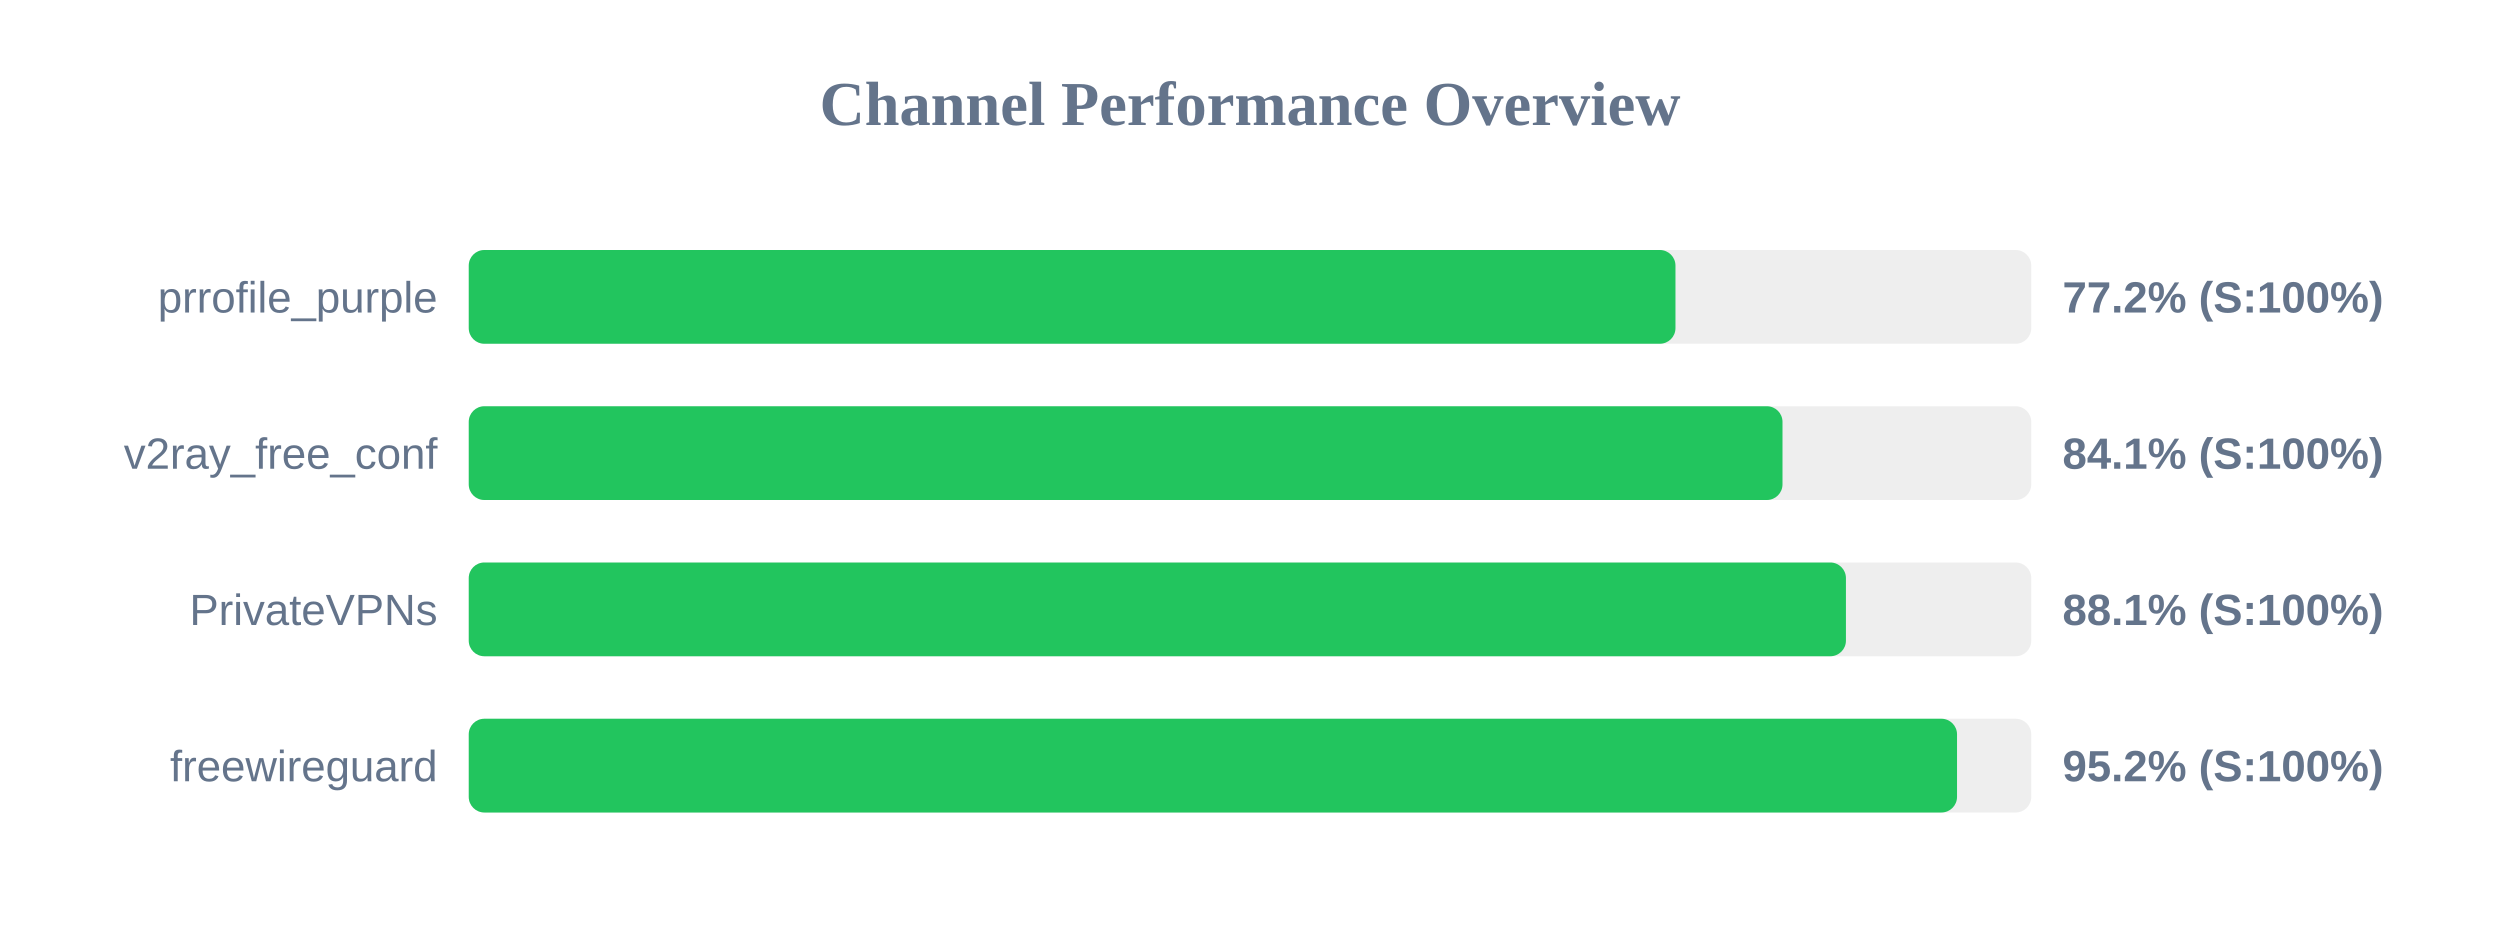
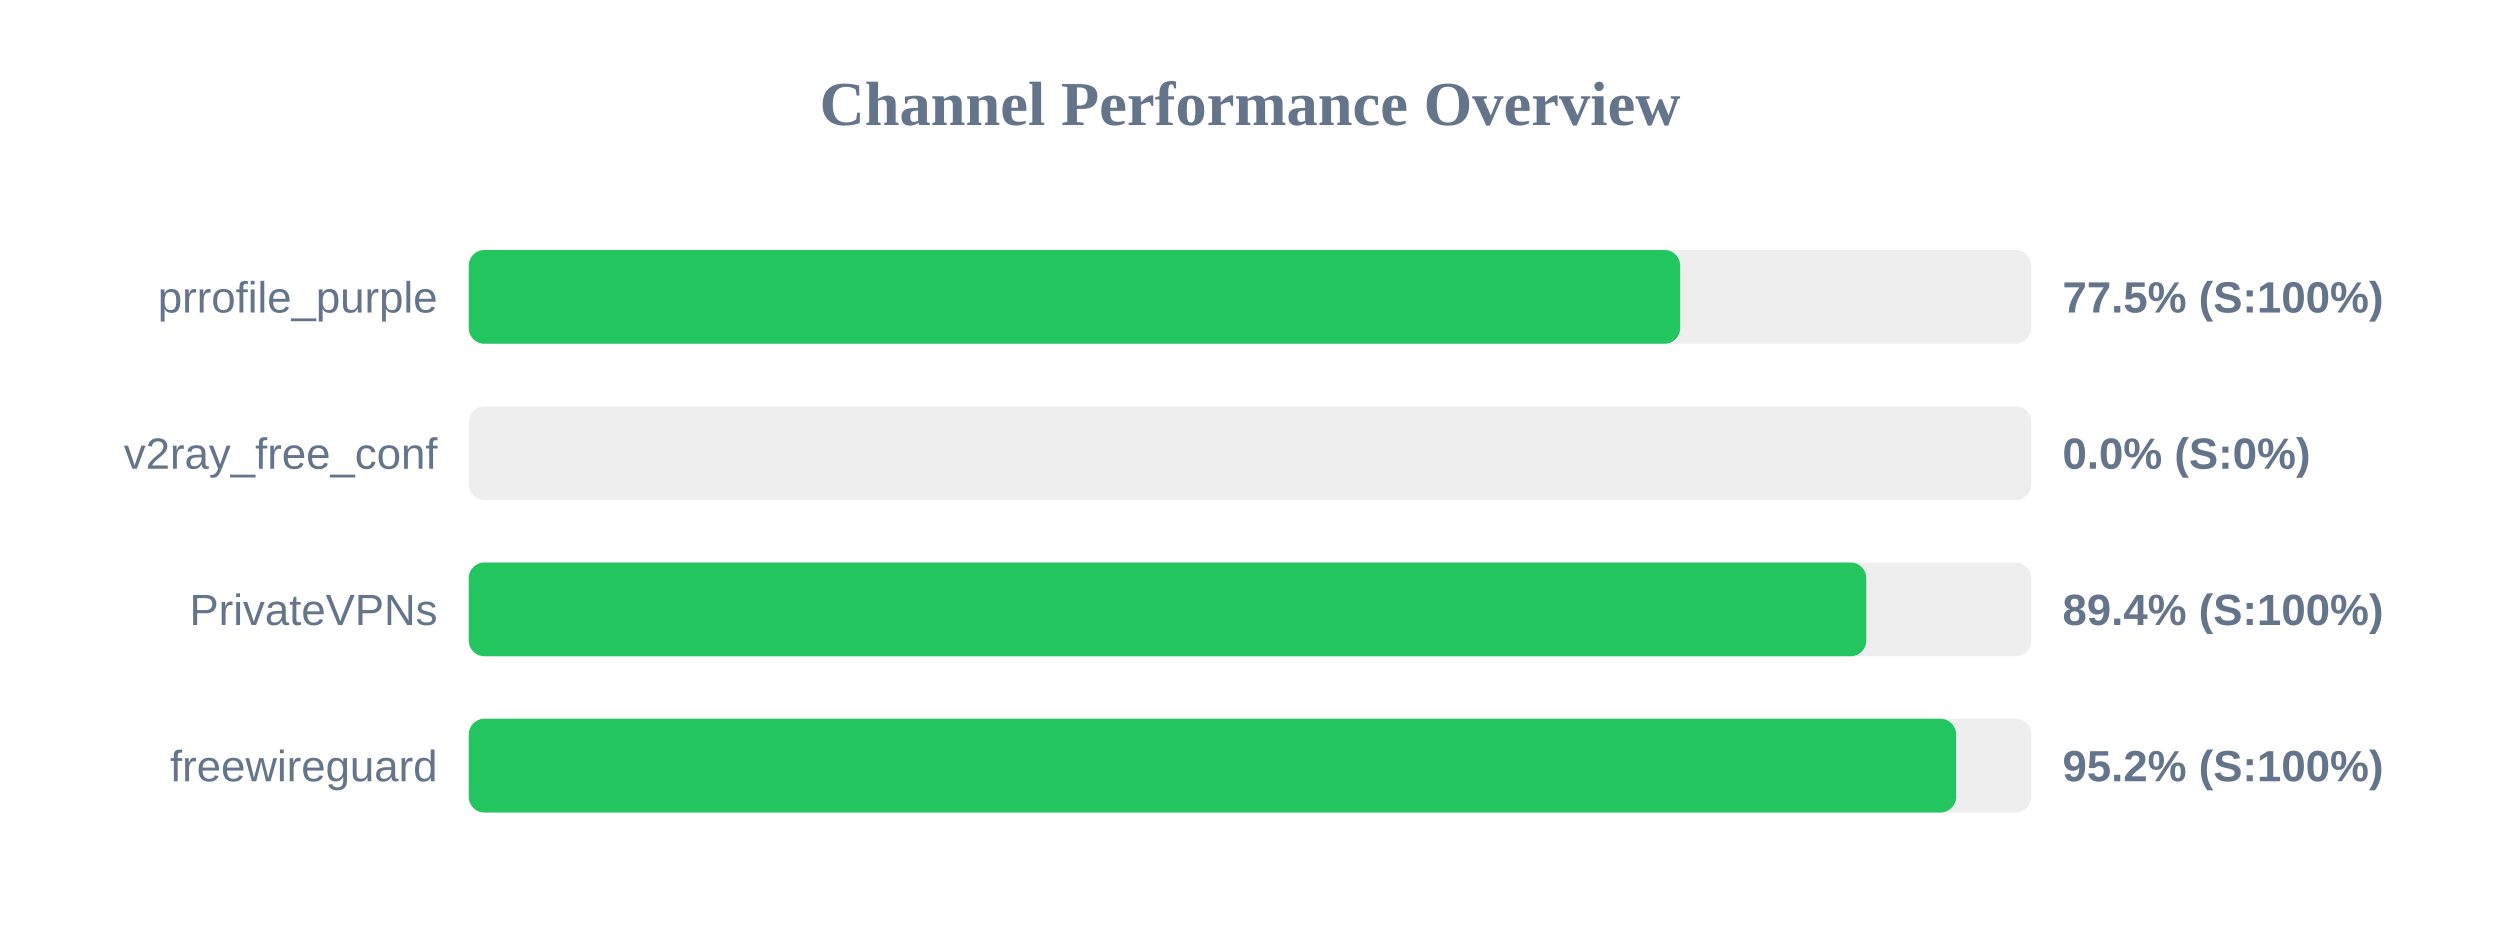
<svg xmlns="http://www.w3.org/2000/svg" width="800" height="300" version="1.1">
  <style>
        .row { font: 14px Arial; fill: #64748b; }
        .score { font: bold 14px Arial; fill: #64748b; }
    </style>
  <text x="400" y="40" text-anchor="middle" font-size="20px" font-weight="bold" fill="#64748b">Channel Performance Overview</text>
  <rect x="150" y="80" width="500" height="30" fill="#eee" rx="5" />
-   <rect x="150" y="80" width="386.15" height="30" fill="#22c55e" rx="5" />
+   <rect x="150" y="80" width="387.65" height="30" fill="#22c55e" rx="5" />
  <text x="140" y="100" text-anchor="end" class="row">prrofile_purple</text>
-   <text x="660" y="100" text-anchor="start" class="score">77.2% (S:100%)</text>
+   <text x="660" y="100" text-anchor="start" class="score">77.5% (S:100%)</text>
  <rect x="150" y="130" width="500" height="30" fill="#eee" rx="5" />
-   <rect x="150" y="130" width="420.4" height="30" fill="#22c55e" rx="5" />
+   <rect x="150" y="130" width="0.0" height="30" fill="#ef4444" rx="5" />
  <text x="140" y="150" text-anchor="end" class="row">v2ray_free_conf</text>
-   <text x="660" y="150" text-anchor="start" class="score">84.1% (S:100%)</text>
+   <text x="660" y="150" text-anchor="start" class="score">0.0% (S:0%)</text>
  <rect x="150" y="180" width="500" height="30" fill="#eee" rx="5" />
-   <rect x="150" y="180" width="440.7" height="30" fill="#22c55e" rx="5" />
+   <rect x="150" y="180" width="447.2" height="30" fill="#22c55e" rx="5" />
  <text x="140" y="200" text-anchor="end" class="row">PrivateVPNs</text>
-   <text x="660" y="200" text-anchor="start" class="score">88.1% (S:100%)</text>
+   <text x="660" y="200" text-anchor="start" class="score">89.4% (S:100%)</text>
  <rect x="150" y="230" width="500" height="30" fill="#eee" rx="5" />
-   <rect x="150" y="230" width="476.25" height="30" fill="#22c55e" rx="5" />
+   <rect x="150" y="230" width="475.95" height="30" fill="#22c55e" rx="5" />
  <text x="140" y="250" text-anchor="end" class="row">freewireguard</text>
  <text x="660" y="250" text-anchor="start" class="score">95.2% (S:100%)</text>
</svg>
